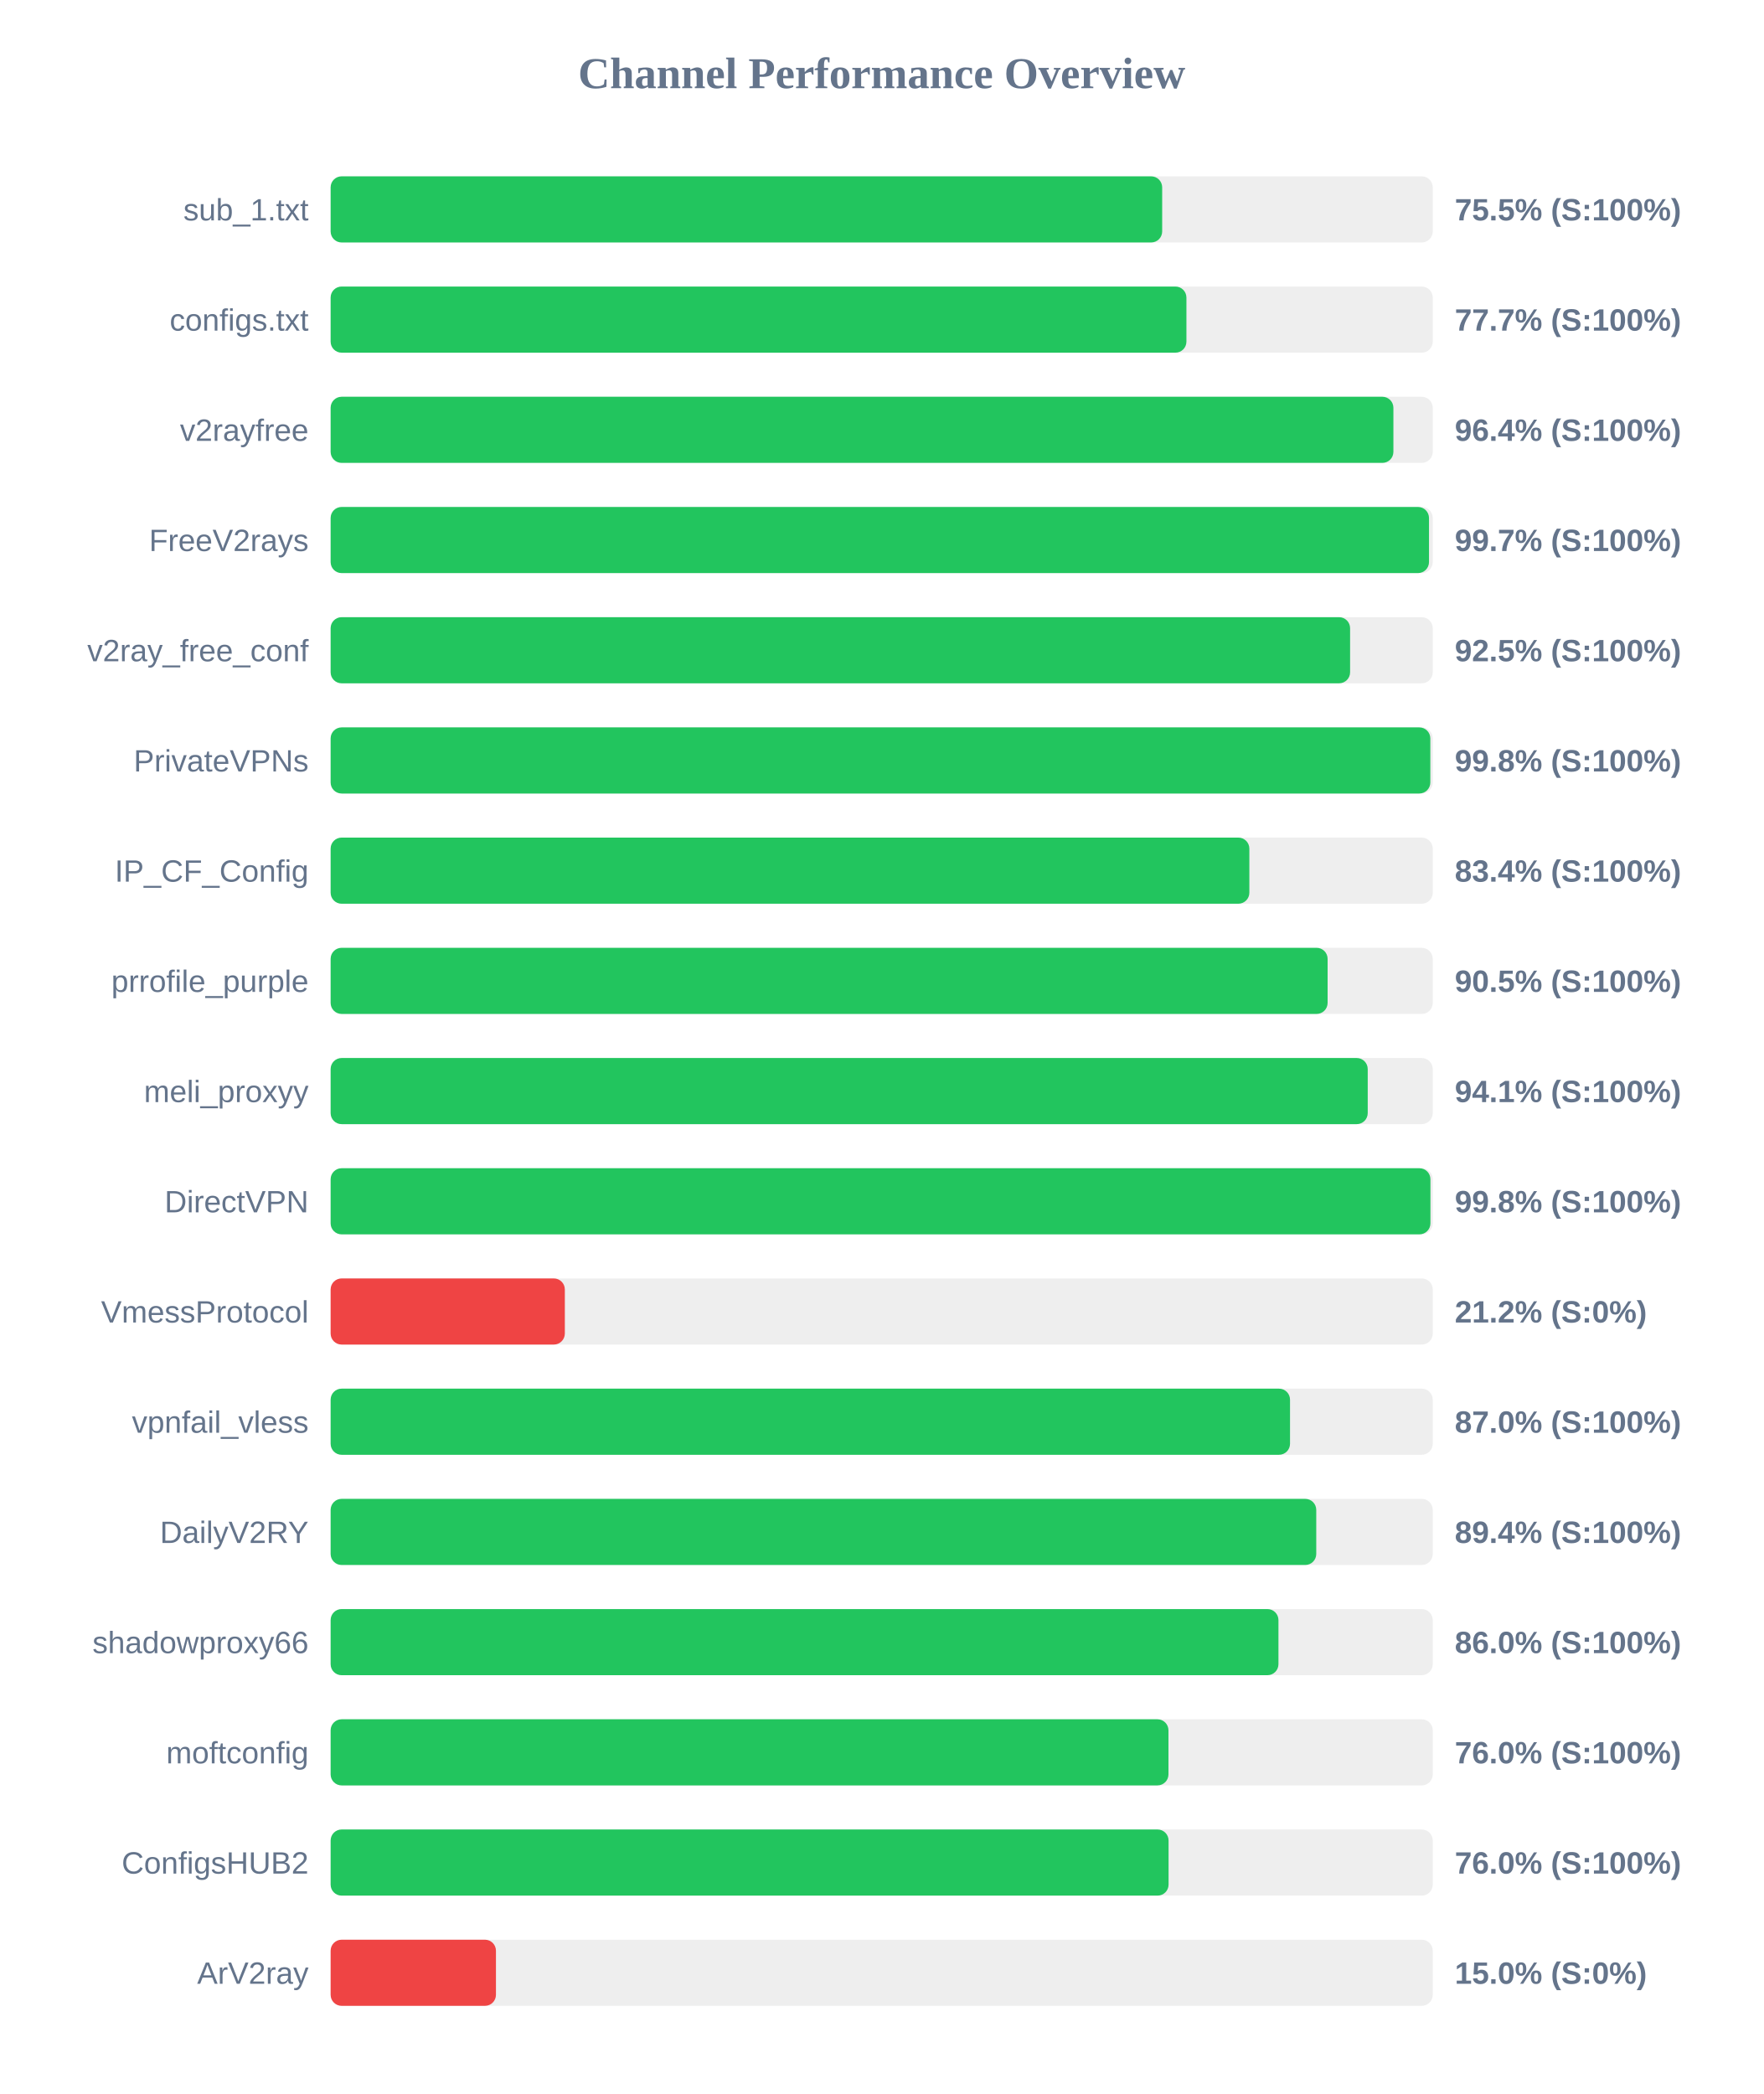
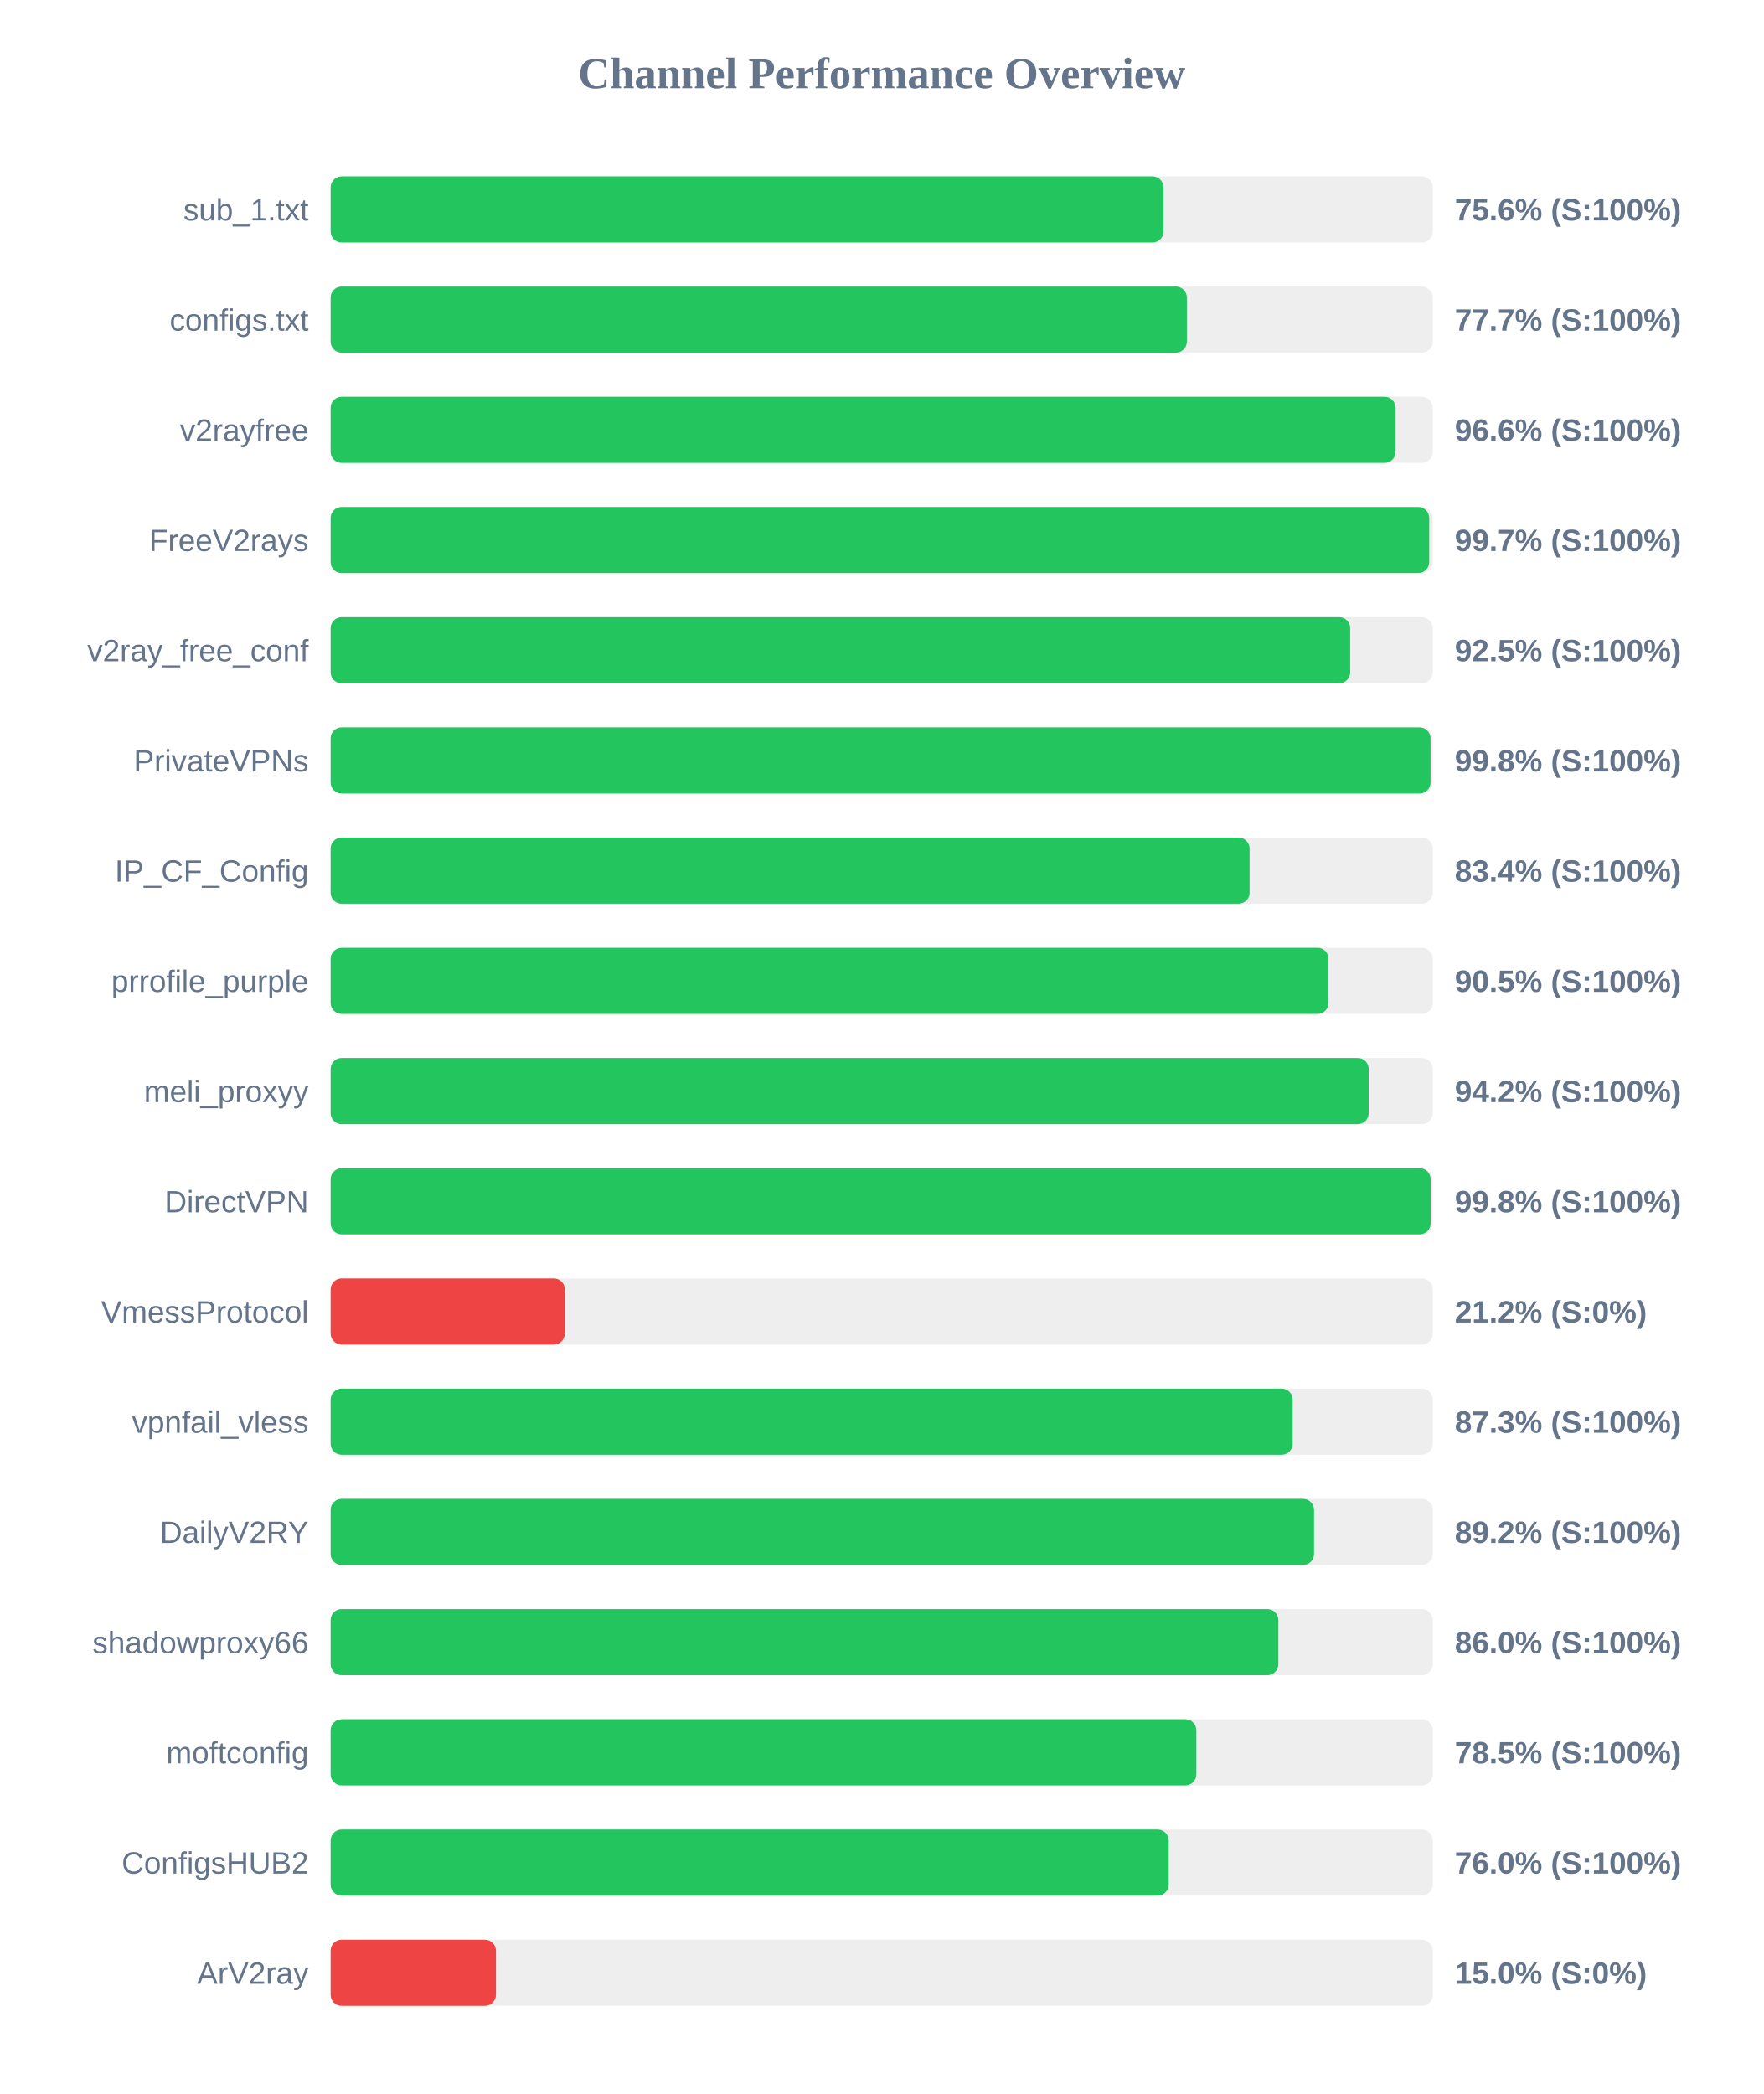
<svg xmlns="http://www.w3.org/2000/svg" width="800" height="950" version="1.1">
  <style>
        .row { font: 14px Arial; fill: #64748b; }
        .score { font: bold 14px Arial; fill: #64748b; }
    </style>
  <text x="400" y="40" text-anchor="middle" font-size="20px" font-weight="bold" fill="#64748b">Channel Performance Overview</text>
  <rect x="150" y="80" width="500" height="30" fill="#eee" rx="5" />
-   <rect x="150" y="80" width="377.25" height="30" fill="#22c55e" rx="5" />
+   <rect x="150" y="80" width="377.85" height="30" fill="#22c55e" rx="5" />
  <text x="140" y="100" text-anchor="end" class="row">sub_1.txt</text>
-   <text x="660" y="100" text-anchor="start" class="score">75.5% (S:100%)</text>
+   <text x="660" y="100" text-anchor="start" class="score">75.6% (S:100%)</text>
  <rect x="150" y="130" width="500" height="30" fill="#eee" rx="5" />
-   <rect x="150" y="130" width="388.25" height="30" fill="#22c55e" rx="5" />
+   <rect x="150" y="130" width="388.45" height="30" fill="#22c55e" rx="5" />
  <text x="140" y="150" text-anchor="end" class="row">configs.txt</text>
  <text x="660" y="150" text-anchor="start" class="score">77.7% (S:100%)</text>
  <rect x="150" y="180" width="500" height="30" fill="#eee" rx="5" />
-   <rect x="150" y="180" width="482.15" height="30" fill="#22c55e" rx="5" />
+   <rect x="150" y="180" width="483.15" height="30" fill="#22c55e" rx="5" />
  <text x="140" y="200" text-anchor="end" class="row">v2rayfree</text>
-   <text x="660" y="200" text-anchor="start" class="score">96.4% (S:100%)</text>
+   <text x="660" y="200" text-anchor="start" class="score">96.6% (S:100%)</text>
  <rect x="150" y="230" width="500" height="30" fill="#eee" rx="5" />
-   <rect x="150" y="230" width="498.3" height="30" fill="#22c55e" rx="5" />
+   <rect x="150" y="230" width="498.4" height="30" fill="#22c55e" rx="5" />
  <text x="140" y="250" text-anchor="end" class="row">FreeV2rays</text>
  <text x="660" y="250" text-anchor="start" class="score">99.7% (S:100%)</text>
  <rect x="150" y="280" width="500" height="30" fill="#eee" rx="5" />
-   <rect x="150" y="280" width="462.5" height="30" fill="#22c55e" rx="5" />
+   <rect x="150" y="280" width="462.55" height="30" fill="#22c55e" rx="5" />
  <text x="140" y="300" text-anchor="end" class="row">v2ray_free_conf</text>
  <text x="660" y="300" text-anchor="start" class="score">92.5% (S:100%)</text>
  <rect x="150" y="330" width="500" height="30" fill="#eee" rx="5" />
-   <rect x="150" y="330" width="498.9" height="30" fill="#22c55e" rx="5" />
+   <rect x="150" y="330" width="499.0" height="30" fill="#22c55e" rx="5" />
  <text x="140" y="350" text-anchor="end" class="row">PrivateVPNs</text>
  <text x="660" y="350" text-anchor="start" class="score">99.8% (S:100%)</text>
  <rect x="150" y="380" width="500" height="30" fill="#eee" rx="5" />
-   <rect x="150" y="380" width="416.8" height="30" fill="#22c55e" rx="5" />
+   <rect x="150" y="380" width="416.9" height="30" fill="#22c55e" rx="5" />
  <text x="140" y="400" text-anchor="end" class="row">IP_CF_Config</text>
  <text x="660" y="400" text-anchor="start" class="score">83.4% (S:100%)</text>
  <rect x="150" y="430" width="500" height="30" fill="#eee" rx="5" />
-   <rect x="150" y="430" width="452.3" height="30" fill="#22c55e" rx="5" />
+   <rect x="150" y="430" width="452.7" height="30" fill="#22c55e" rx="5" />
  <text x="140" y="450" text-anchor="end" class="row">prrofile_purple</text>
  <text x="660" y="450" text-anchor="start" class="score">90.5% (S:100%)</text>
  <rect x="150" y="480" width="500" height="30" fill="#eee" rx="5" />
-   <rect x="150" y="480" width="470.5" height="30" fill="#22c55e" rx="5" />
+   <rect x="150" y="480" width="470.95" height="30" fill="#22c55e" rx="5" />
  <text x="140" y="500" text-anchor="end" class="row">meli_proxyy</text>
-   <text x="660" y="500" text-anchor="start" class="score">94.1% (S:100%)</text>
+   <text x="660" y="500" text-anchor="start" class="score">94.2% (S:100%)</text>
  <rect x="150" y="530" width="500" height="30" fill="#eee" rx="5" />
-   <rect x="150" y="530" width="498.95" height="30" fill="#22c55e" rx="5" />
+   <rect x="150" y="530" width="499.05" height="30" fill="#22c55e" rx="5" />
  <text x="140" y="550" text-anchor="end" class="row">DirectVPN</text>
  <text x="660" y="550" text-anchor="start" class="score">99.8% (S:100%)</text>
  <rect x="150" y="580" width="500" height="30" fill="#eee" rx="5" />
  <rect x="150" y="580" width="106.25" height="30" fill="#ef4444" rx="5" />
  <text x="140" y="600" text-anchor="end" class="row">VmessProtocol</text>
  <text x="660" y="600" text-anchor="start" class="score">21.2% (S:0%)</text>
  <rect x="150" y="630" width="500" height="30" fill="#eee" rx="5" />
-   <rect x="150" y="630" width="435.25" height="30" fill="#22c55e" rx="5" />
+   <rect x="150" y="630" width="436.45" height="30" fill="#22c55e" rx="5" />
  <text x="140" y="650" text-anchor="end" class="row">vpnfail_vless</text>
-   <text x="660" y="650" text-anchor="start" class="score">87.0% (S:100%)</text>
+   <text x="660" y="650" text-anchor="start" class="score">87.3% (S:100%)</text>
  <rect x="150" y="680" width="500" height="30" fill="#eee" rx="5" />
-   <rect x="150" y="680" width="447.15" height="30" fill="#22c55e" rx="5" />
+   <rect x="150" y="680" width="446.15" height="30" fill="#22c55e" rx="5" />
  <text x="140" y="700" text-anchor="end" class="row">DailyV2RY</text>
-   <text x="660" y="700" text-anchor="start" class="score">89.4% (S:100%)</text>
+   <text x="660" y="700" text-anchor="start" class="score">89.2% (S:100%)</text>
  <rect x="150" y="730" width="500" height="30" fill="#eee" rx="5" />
-   <rect x="150" y="730" width="430.0" height="30" fill="#22c55e" rx="5" />
+   <rect x="150" y="730" width="429.95" height="30" fill="#22c55e" rx="5" />
  <text x="140" y="750" text-anchor="end" class="row">shadowproxy66</text>
  <text x="660" y="750" text-anchor="start" class="score">86.0% (S:100%)</text>
  <rect x="150" y="780" width="500" height="30" fill="#eee" rx="5" />
-   <rect x="150" y="780" width="380.1" height="30" fill="#22c55e" rx="5" />
+   <rect x="150" y="780" width="392.75" height="30" fill="#22c55e" rx="5" />
  <text x="140" y="800" text-anchor="end" class="row">moftconfig</text>
-   <text x="660" y="800" text-anchor="start" class="score">76.0% (S:100%)</text>
+   <text x="660" y="800" text-anchor="start" class="score">78.5% (S:100%)</text>
  <rect x="150" y="830" width="500" height="30" fill="#eee" rx="5" />
-   <rect x="150" y="830" width="380.15" height="30" fill="#22c55e" rx="5" />
+   <rect x="150" y="830" width="380.2" height="30" fill="#22c55e" rx="5" />
  <text x="140" y="850" text-anchor="end" class="row">ConfigsHUB2</text>
  <text x="660" y="850" text-anchor="start" class="score">76.0% (S:100%)</text>
  <rect x="150" y="880" width="500" height="30" fill="#eee" rx="5" />
  <rect x="150" y="880" width="75.0" height="30" fill="#ef4444" rx="5" />
  <text x="140" y="900" text-anchor="end" class="row">ArV2ray</text>
  <text x="660" y="900" text-anchor="start" class="score">15.0% (S:0%)</text>
</svg>
